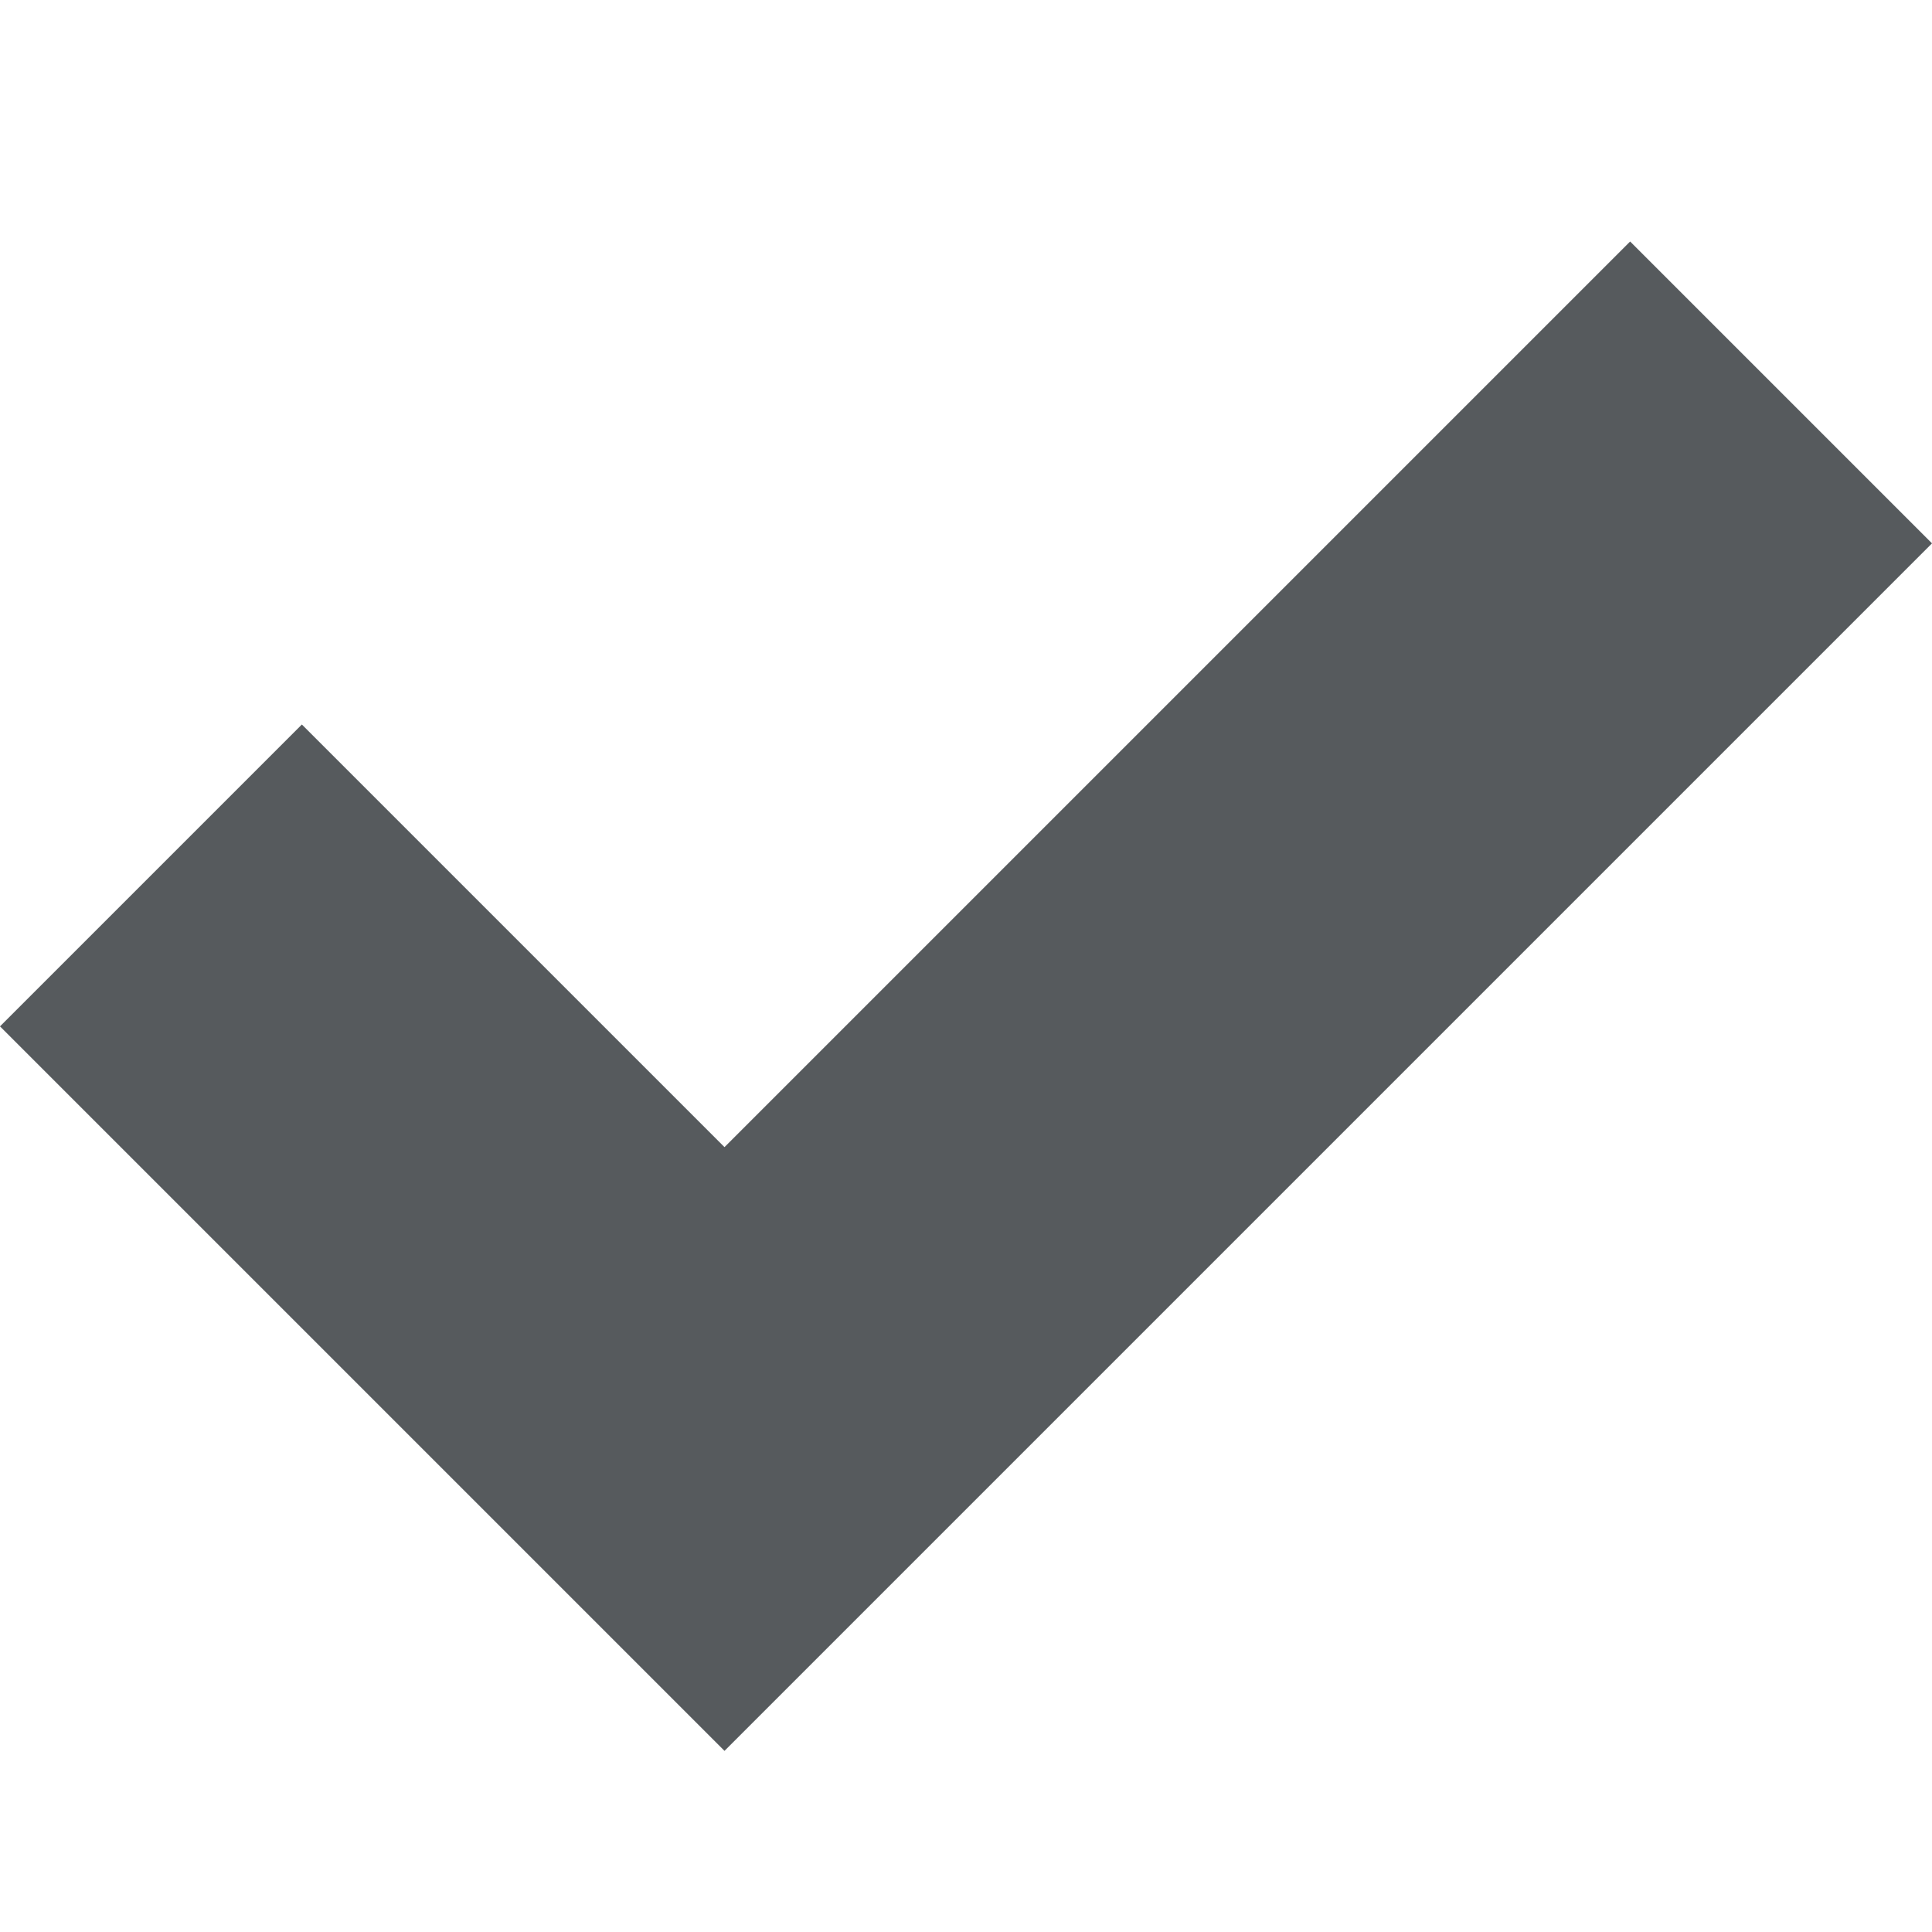
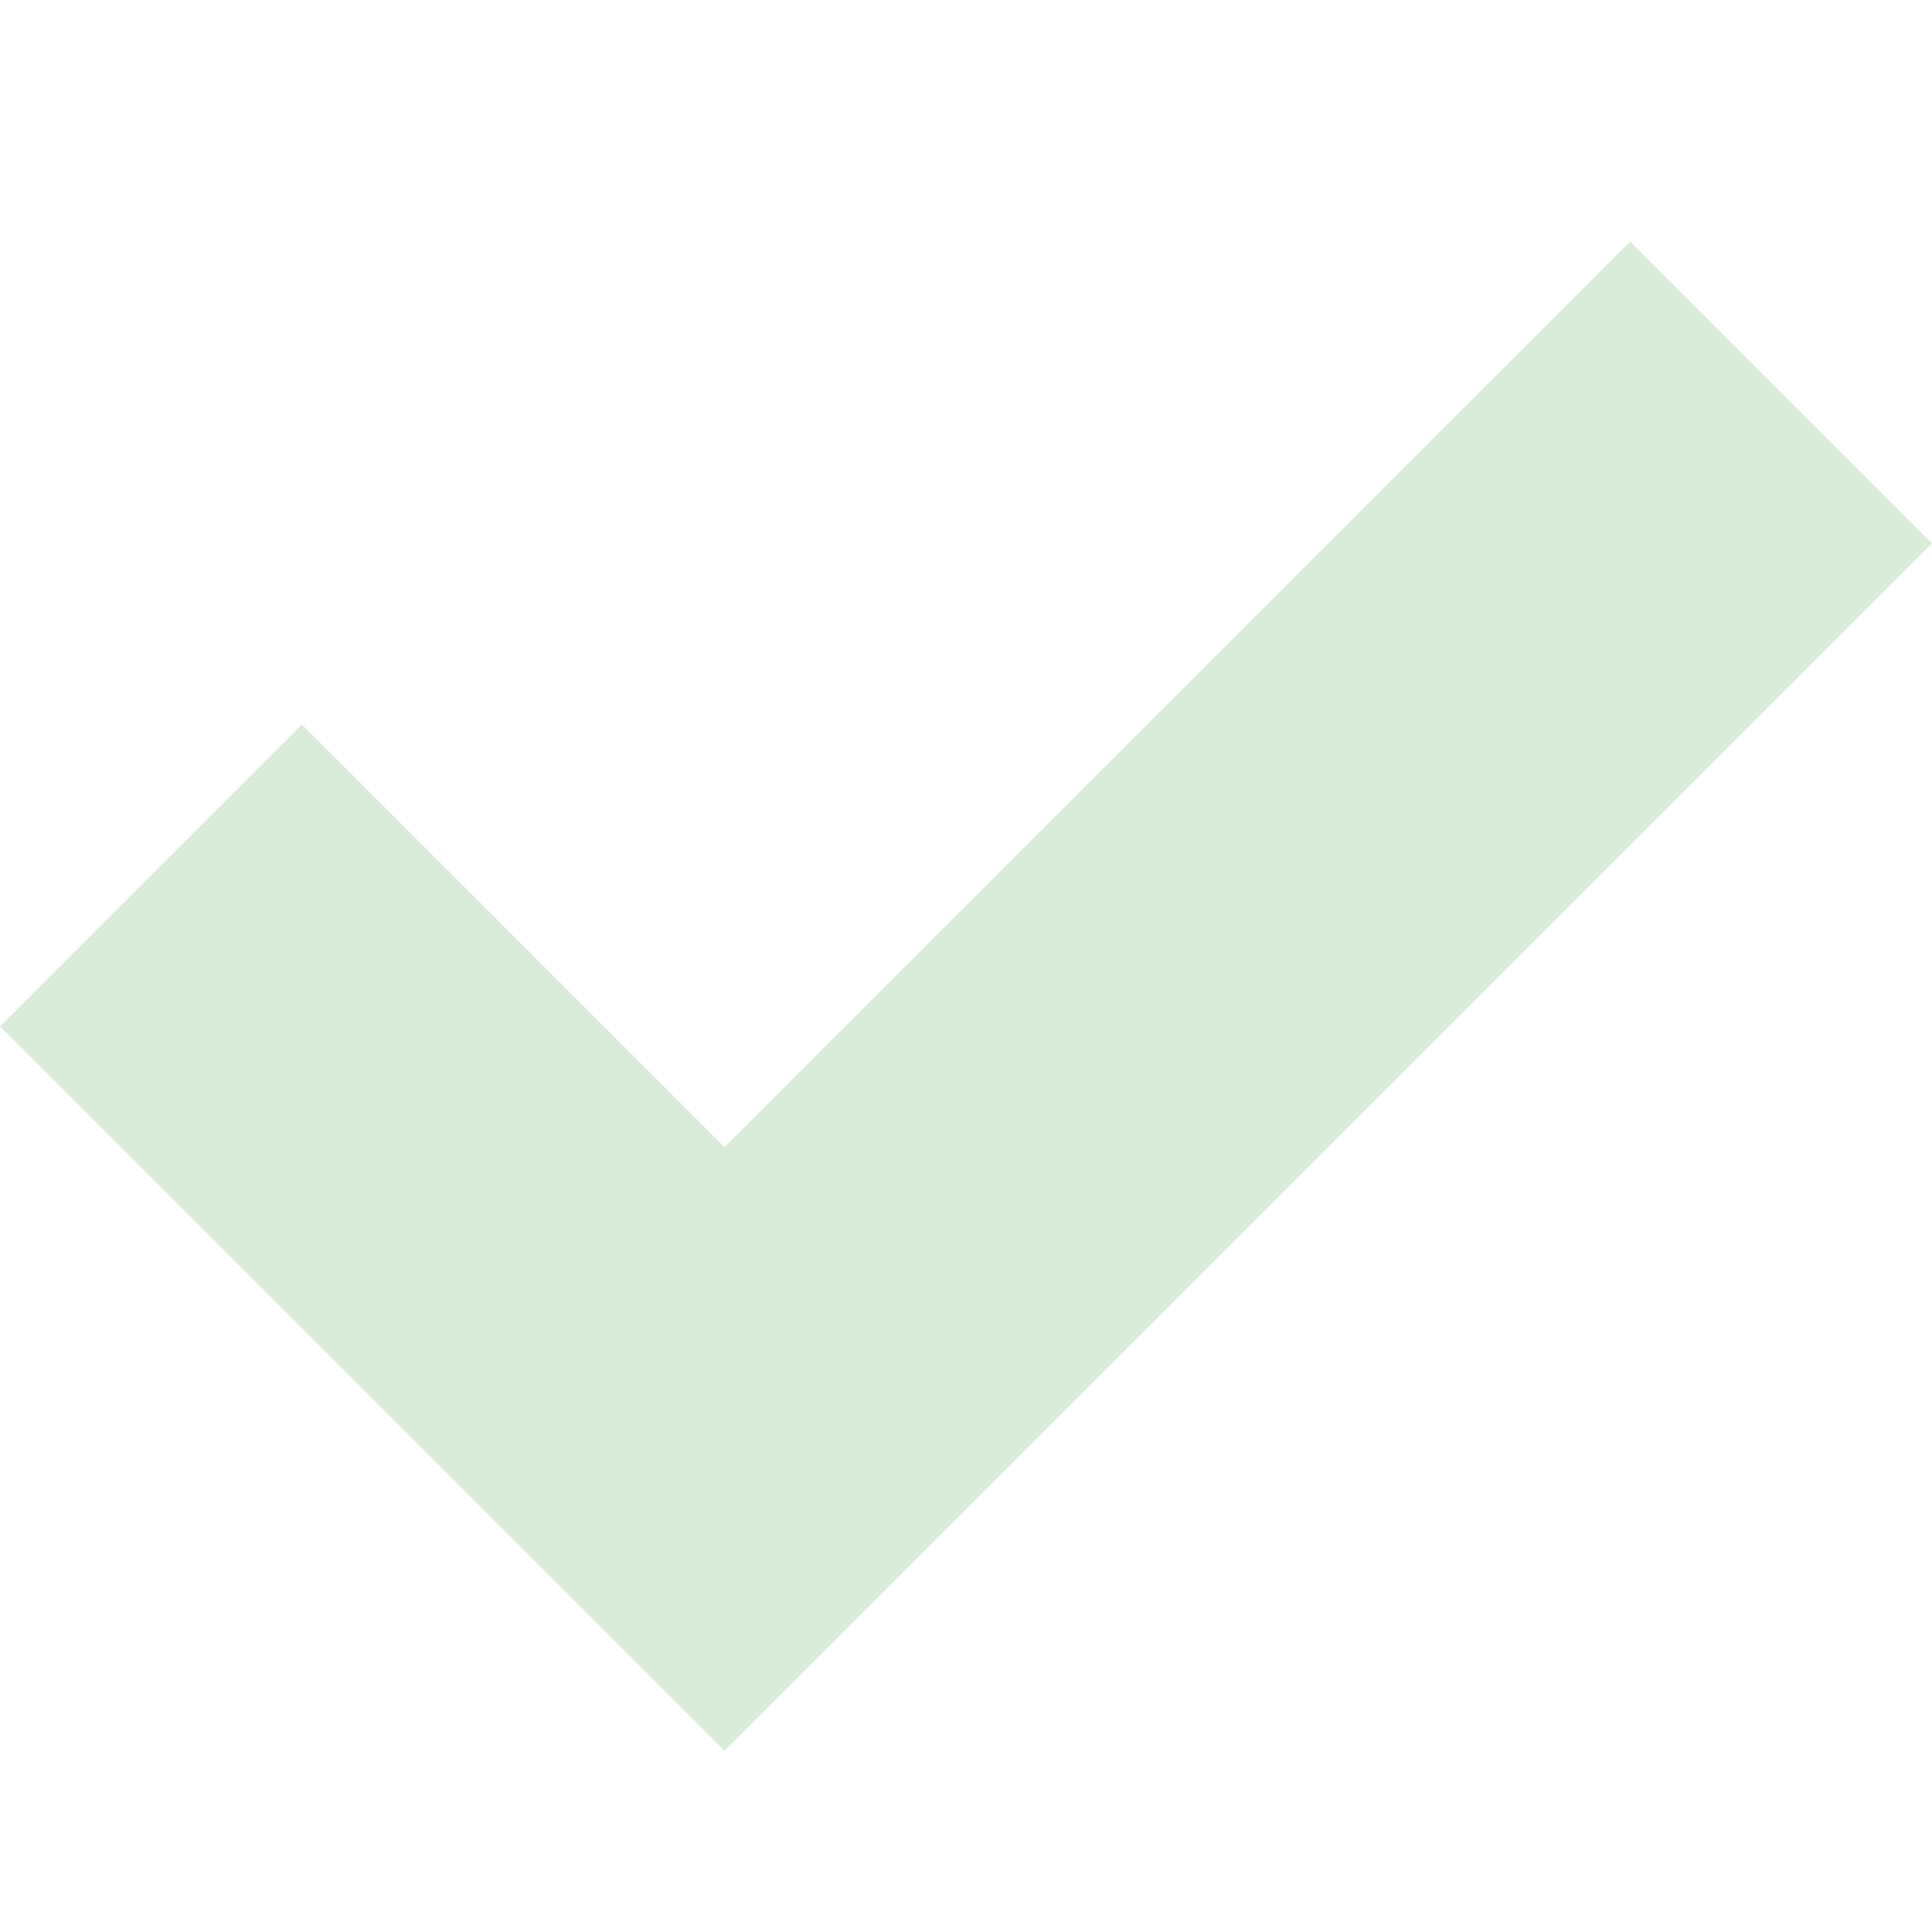
<svg xmlns="http://www.w3.org/2000/svg" version="1.1" width="32" height="32" viewBox="0 0 32 32">
-   <path fill="#565a5d" d="M27 4l-15 15-7-7-5 5 12 12 20-20z" />
+   <path fill="#00800026" d="M27 4l-15 15-7-7-5 5 12 12 20-20z" />
</svg>
